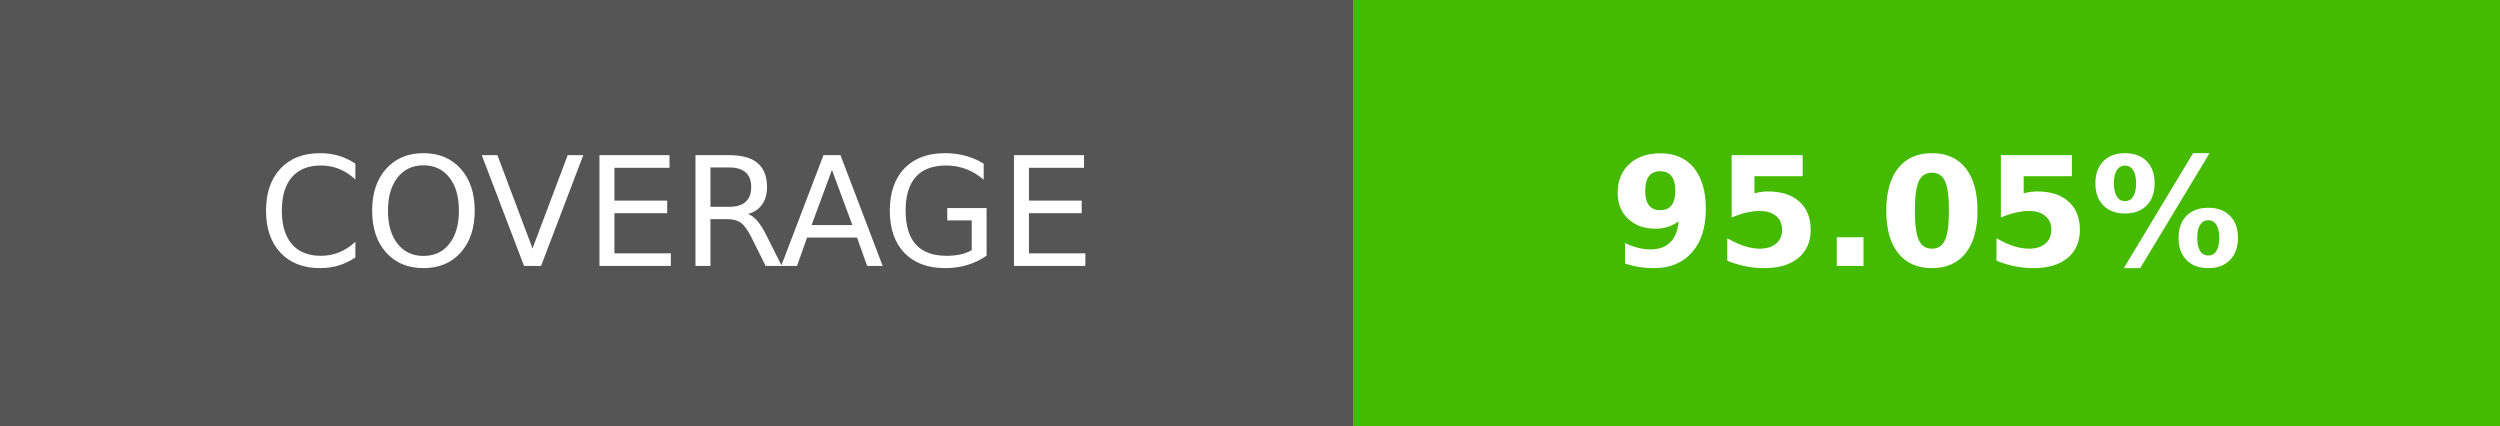
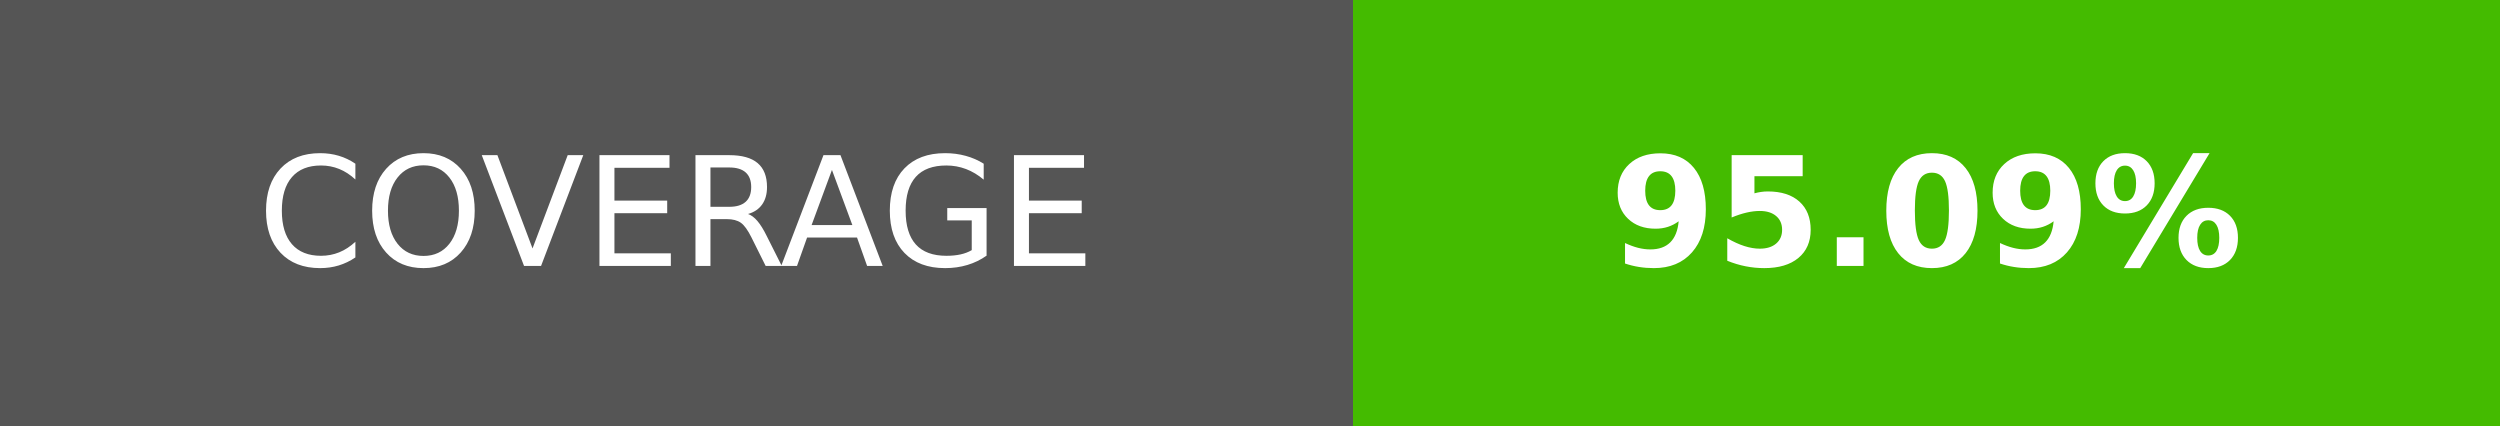
- <svg xmlns="http://www.w3.org/2000/svg" width="164.5" height="28" role="img" aria-label="COVERAGE: 95.05%">
+ <svg xmlns="http://www.w3.org/2000/svg" width="164.5" height="28" role="img" aria-label="COVERAGE: 95.09%">
  <g shape-rendering="crispEdges">
    <rect width="89" height="28" fill="#555" />
    <rect x="89" width="75.5" height="28" fill="#4b0" />
  </g>
  <g fill="#fff" text-anchor="middle" font-family="Verdana,Geneva,DejaVu Sans,sans-serif" text-rendering="geometricPrecision" font-size="100">
    <text transform="scale(.1)" x="445" y="175" textLength="650">COVERAGE</text>
-     <text transform="scale(.1)" x="1267.5" y="175" textLength="515" font-weight="bold">95.05%</text>
+     <text transform="scale(.1)" x="1267.5" y="175" textLength="515" font-weight="bold">95.09%</text>
  </g>
</svg>
